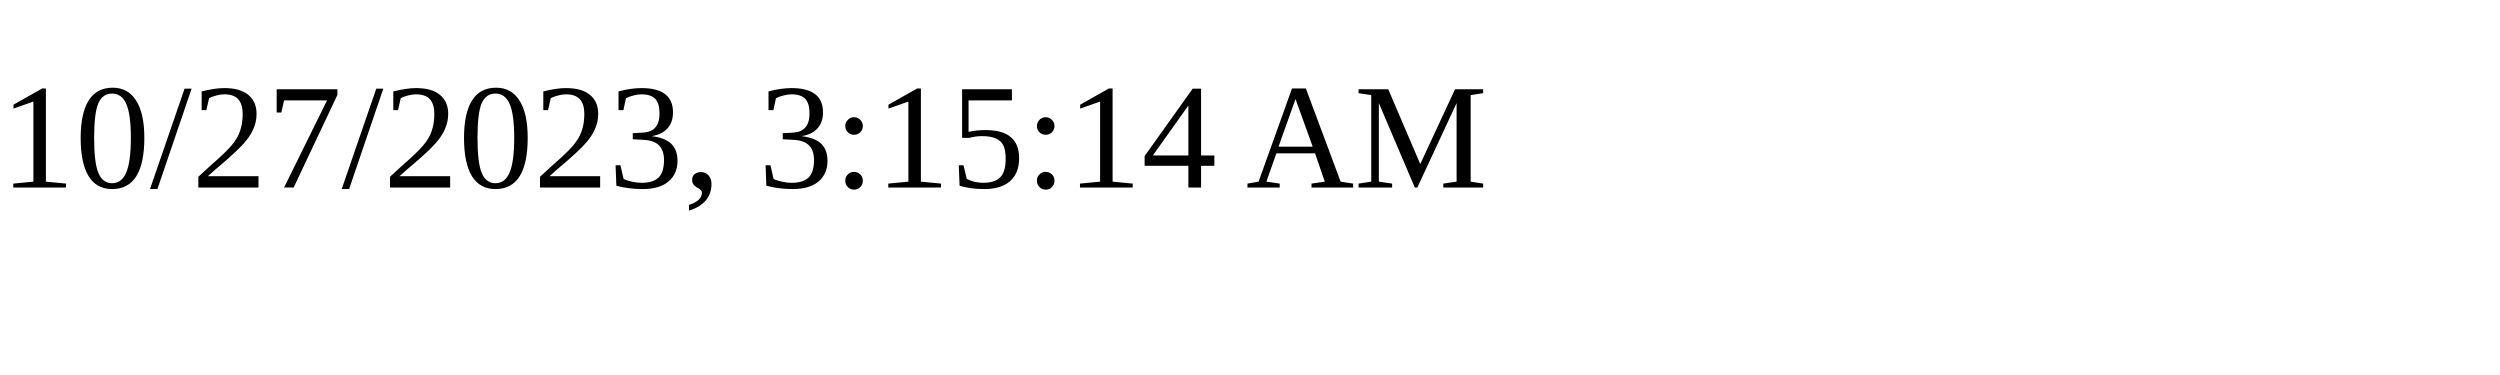
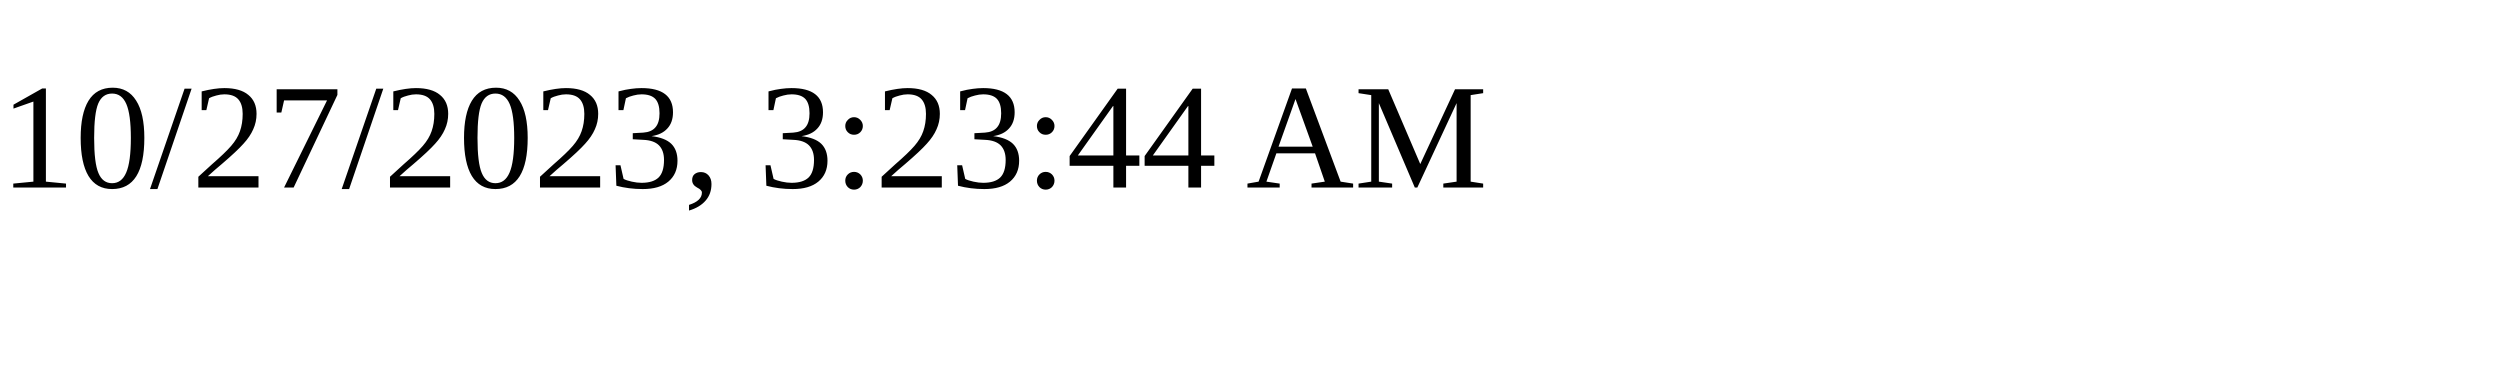
<svg xmlns="http://www.w3.org/2000/svg" height="30" width="200">
-   <text x="0" y="15">10/27/2023, 3:15:14 AM</text>
+   <text x="0" y="15">10/27/2023, 3:23:44 AM</text>
</svg>
